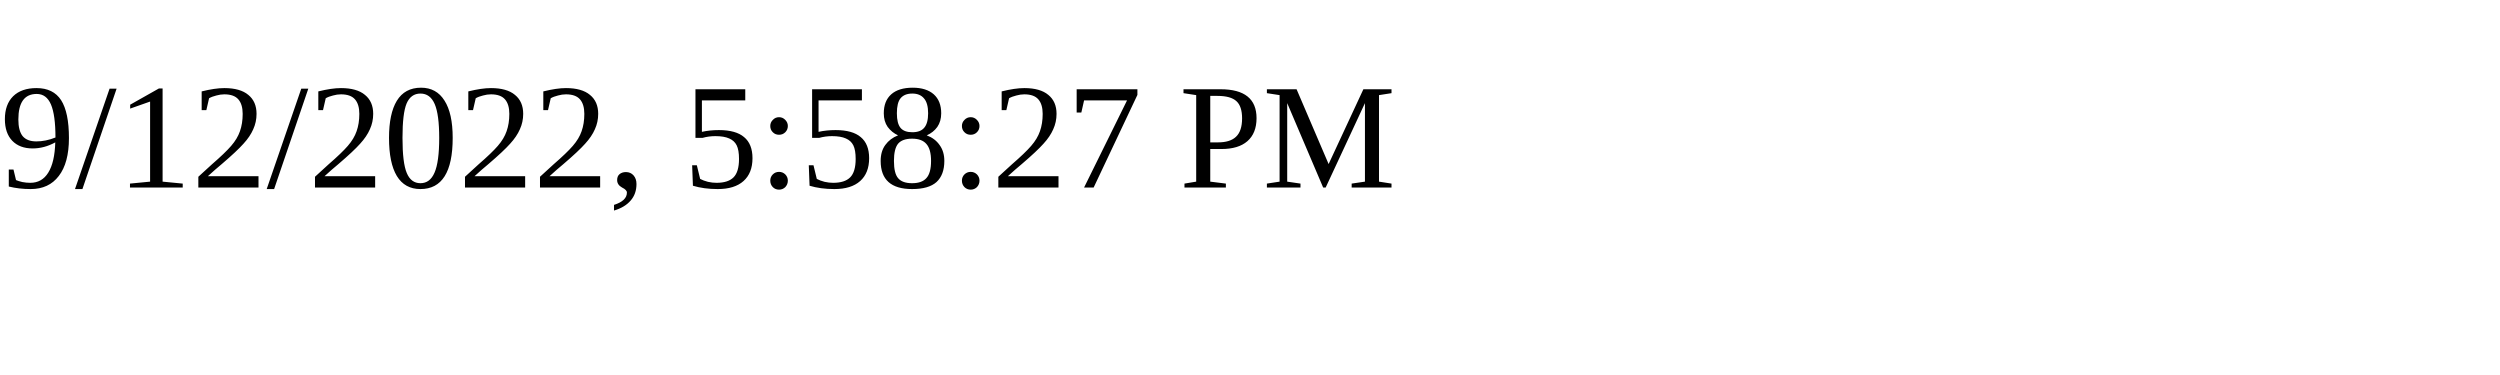
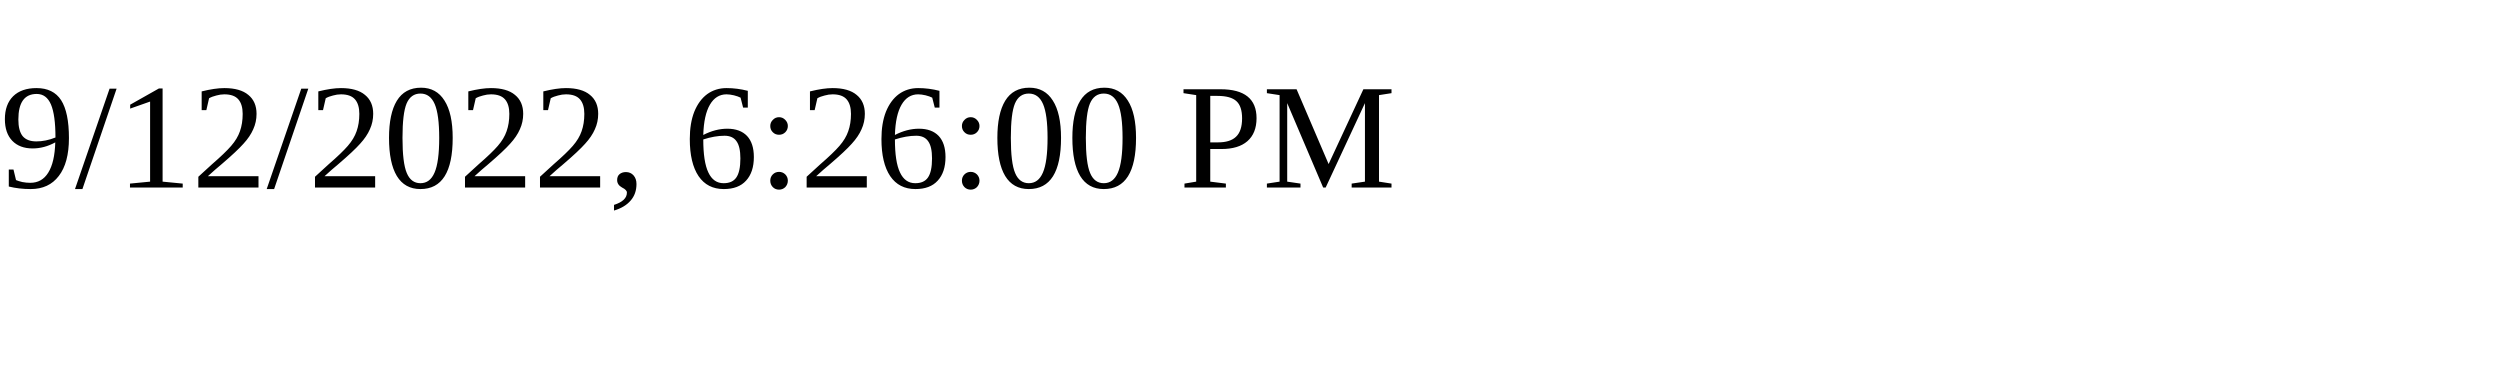
<svg xmlns="http://www.w3.org/2000/svg" height="30" width="200">
-   <text x="0" y="15">9/12/2022, 5:58:27 PM</text>
+   <text x="0" y="15">9/12/2022, 6:26:00 PM</text>
</svg>
